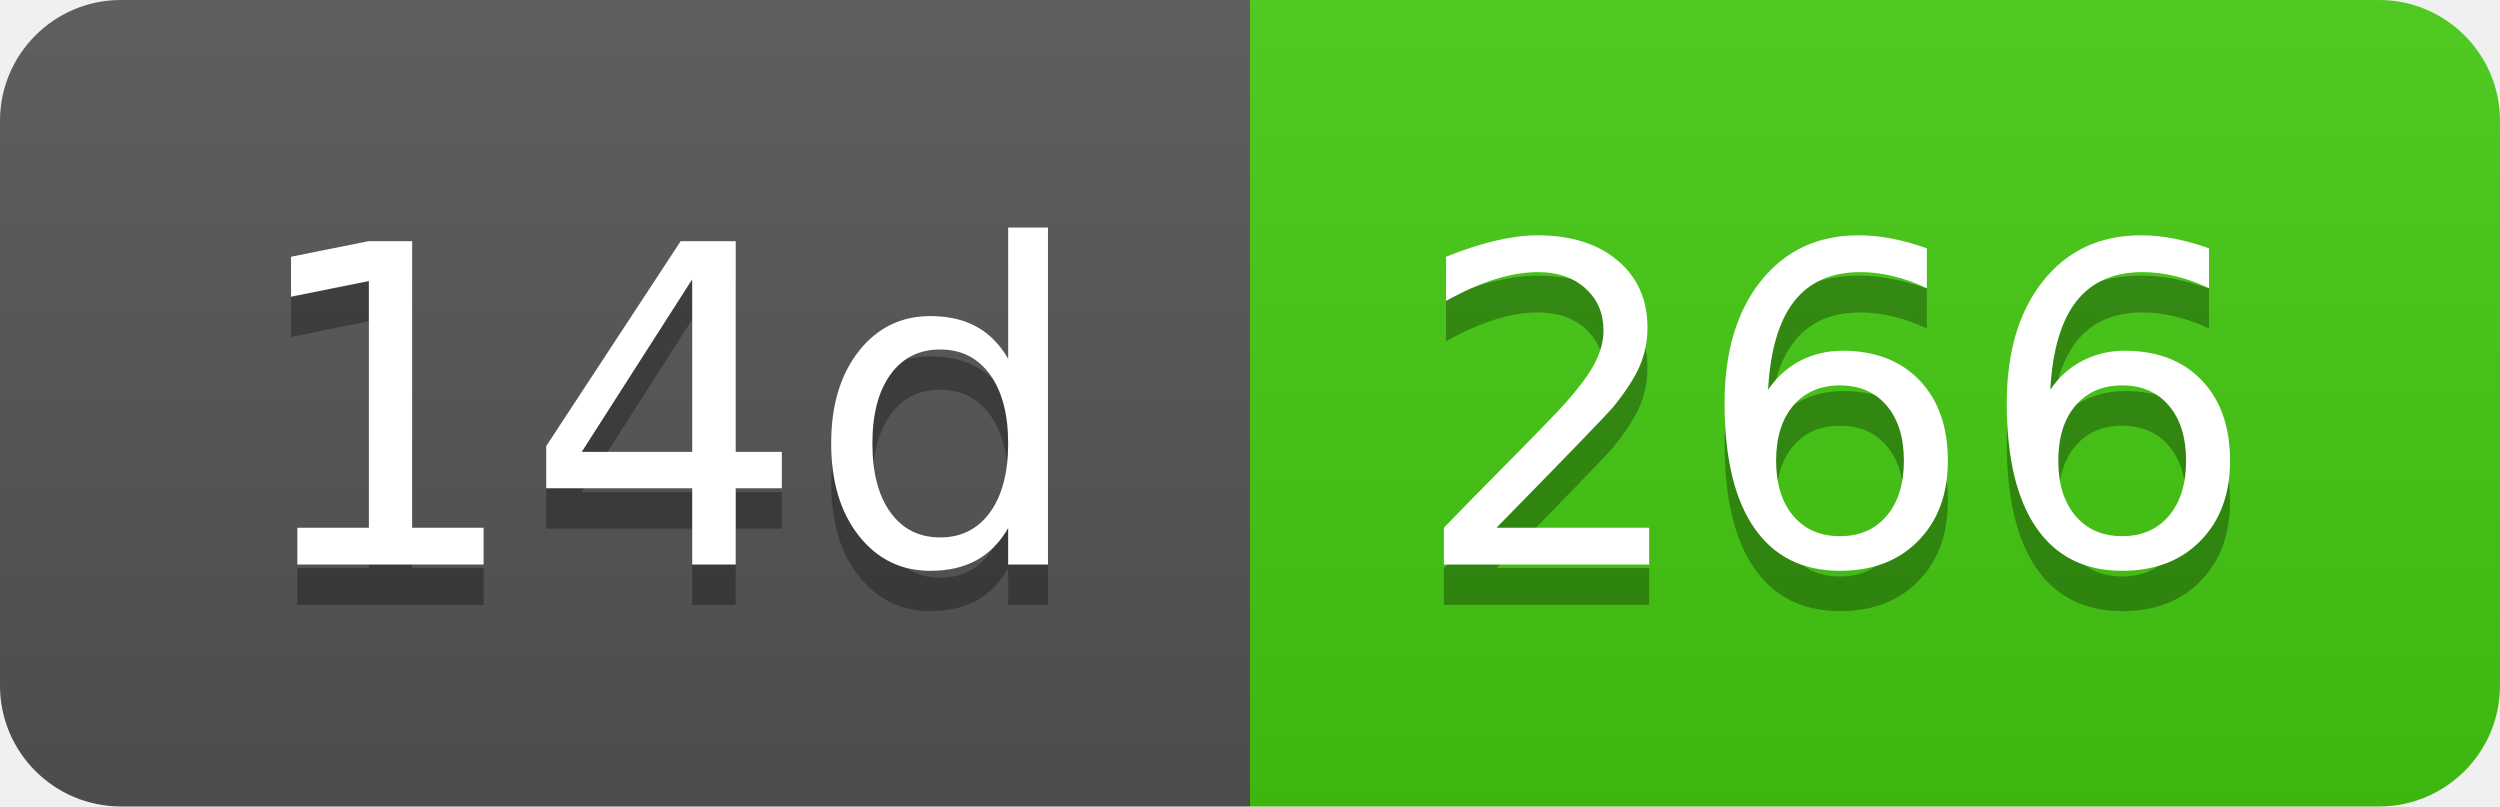
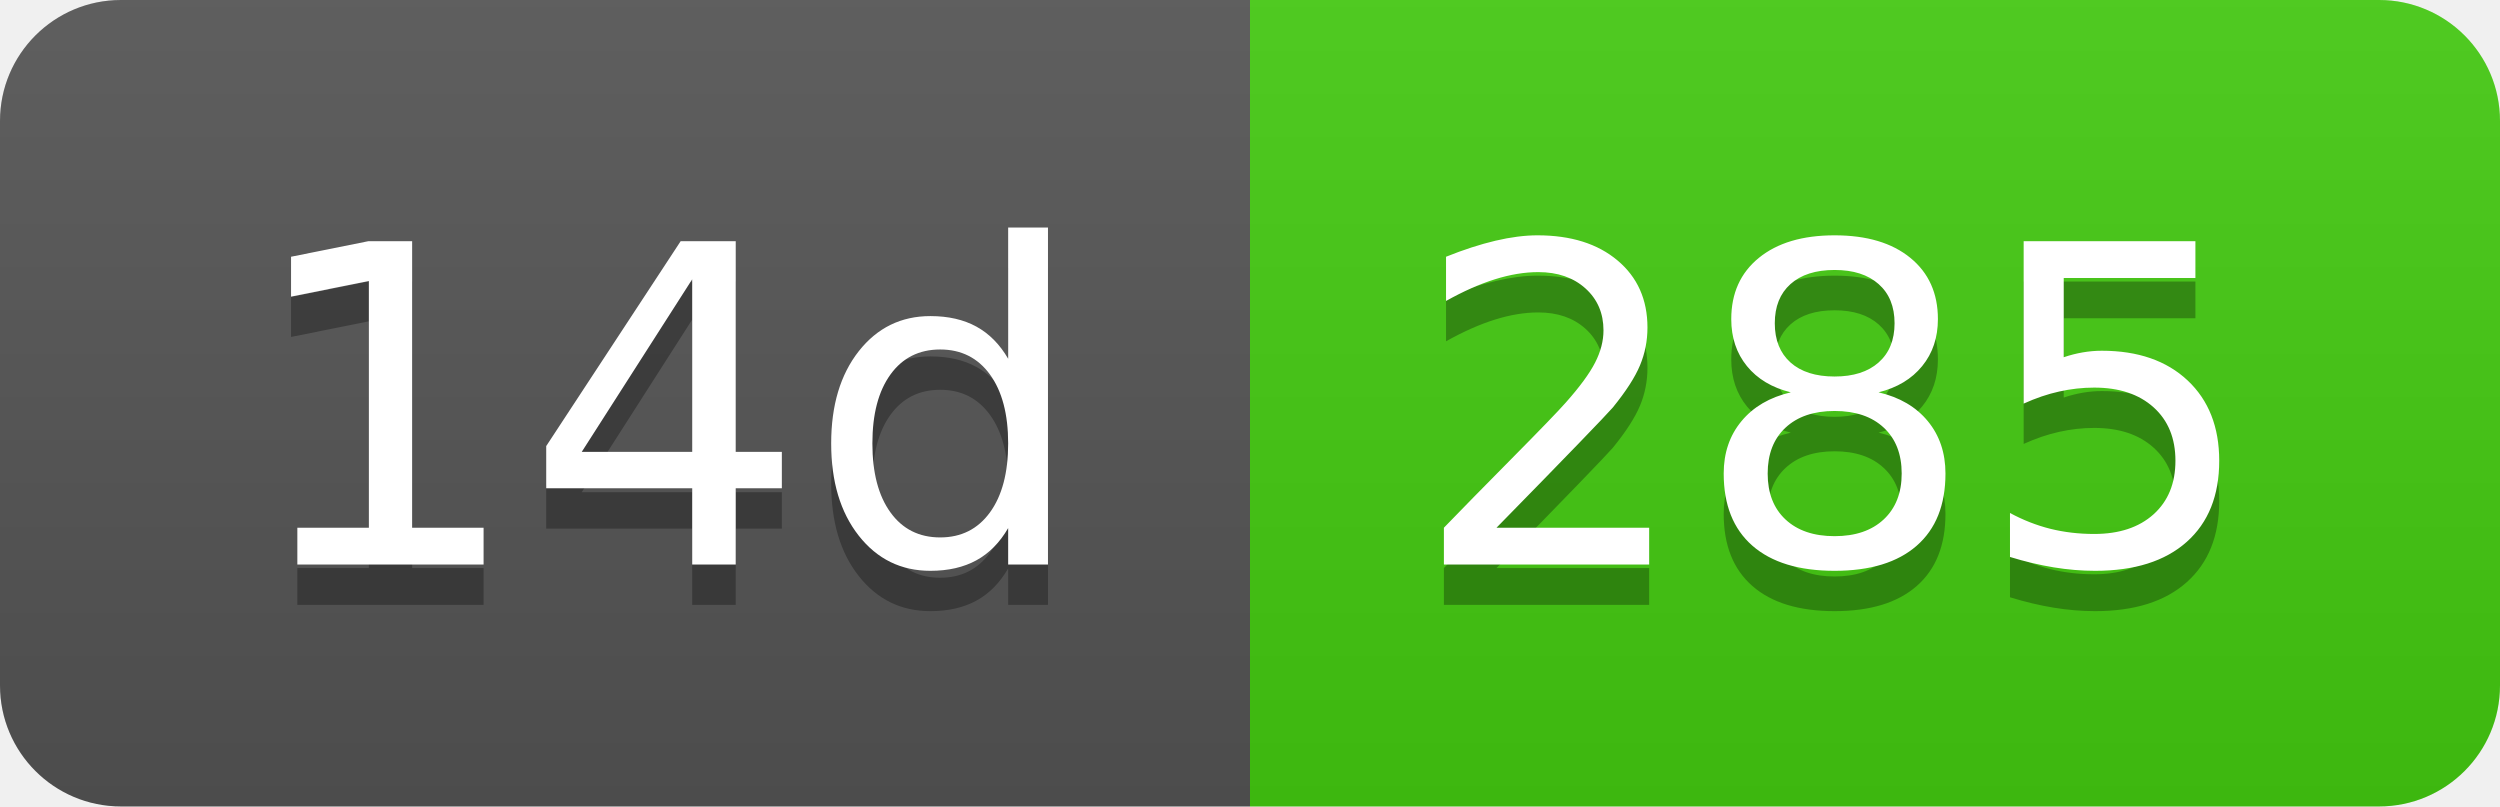
- <svg xmlns="http://www.w3.org/2000/svg" width="62" height="20" role="img" aria-label="14d: 266">
+ <svg xmlns="http://www.w3.org/2000/svg" width="62" height="20" role="img" aria-label="14d: 285">
  <linearGradient id="s" x2="0" y2="100%">
    <stop offset="0" stop-color="#bbb" stop-opacity=".1" />
    <stop offset="1" stop-opacity=".1" />
  </linearGradient>
  <clipPath id="r">
    <rect width="62" height="20" rx="3" fill="#fff" />
  </clipPath>
  <g clip-path="url(#r)">
    <rect width="31" height="20" fill="#555" />
    <rect x="31" width="31" height="20" fill="#4c1" />
    <rect width="62" height="20" fill="url(#s)" />
  </g>
  <g fill="#fff" text-anchor="middle" font-family="Verdana,Geneva,DejaVu Sans,sans-serif" text-rendering="geometricPrecision" font-size="110">
    <text aria-hidden="true" x="165" y="150" fill="#010101" fill-opacity=".3" transform="scale(.1)" textLength="210">14d</text>
    <text x="165" y="140" transform="scale(.1)" fill="#fff" textLength="210">14d</text>
-     <text aria-hidden="true" x="455" y="150" fill="#010101" fill-opacity=".3" transform="scale(.1)" textLength="210">266</text>
-     <text x="455" y="140" transform="scale(.1)" fill="#fff" textLength="210">266</text>
+     <text aria-hidden="true" x="455" y="150" fill="#010101" fill-opacity=".3" transform="scale(.1)" textLength="210">285</text>
+     <text x="455" y="140" transform="scale(.1)" fill="#fff" textLength="210">285</text>
  </g>
</svg>
